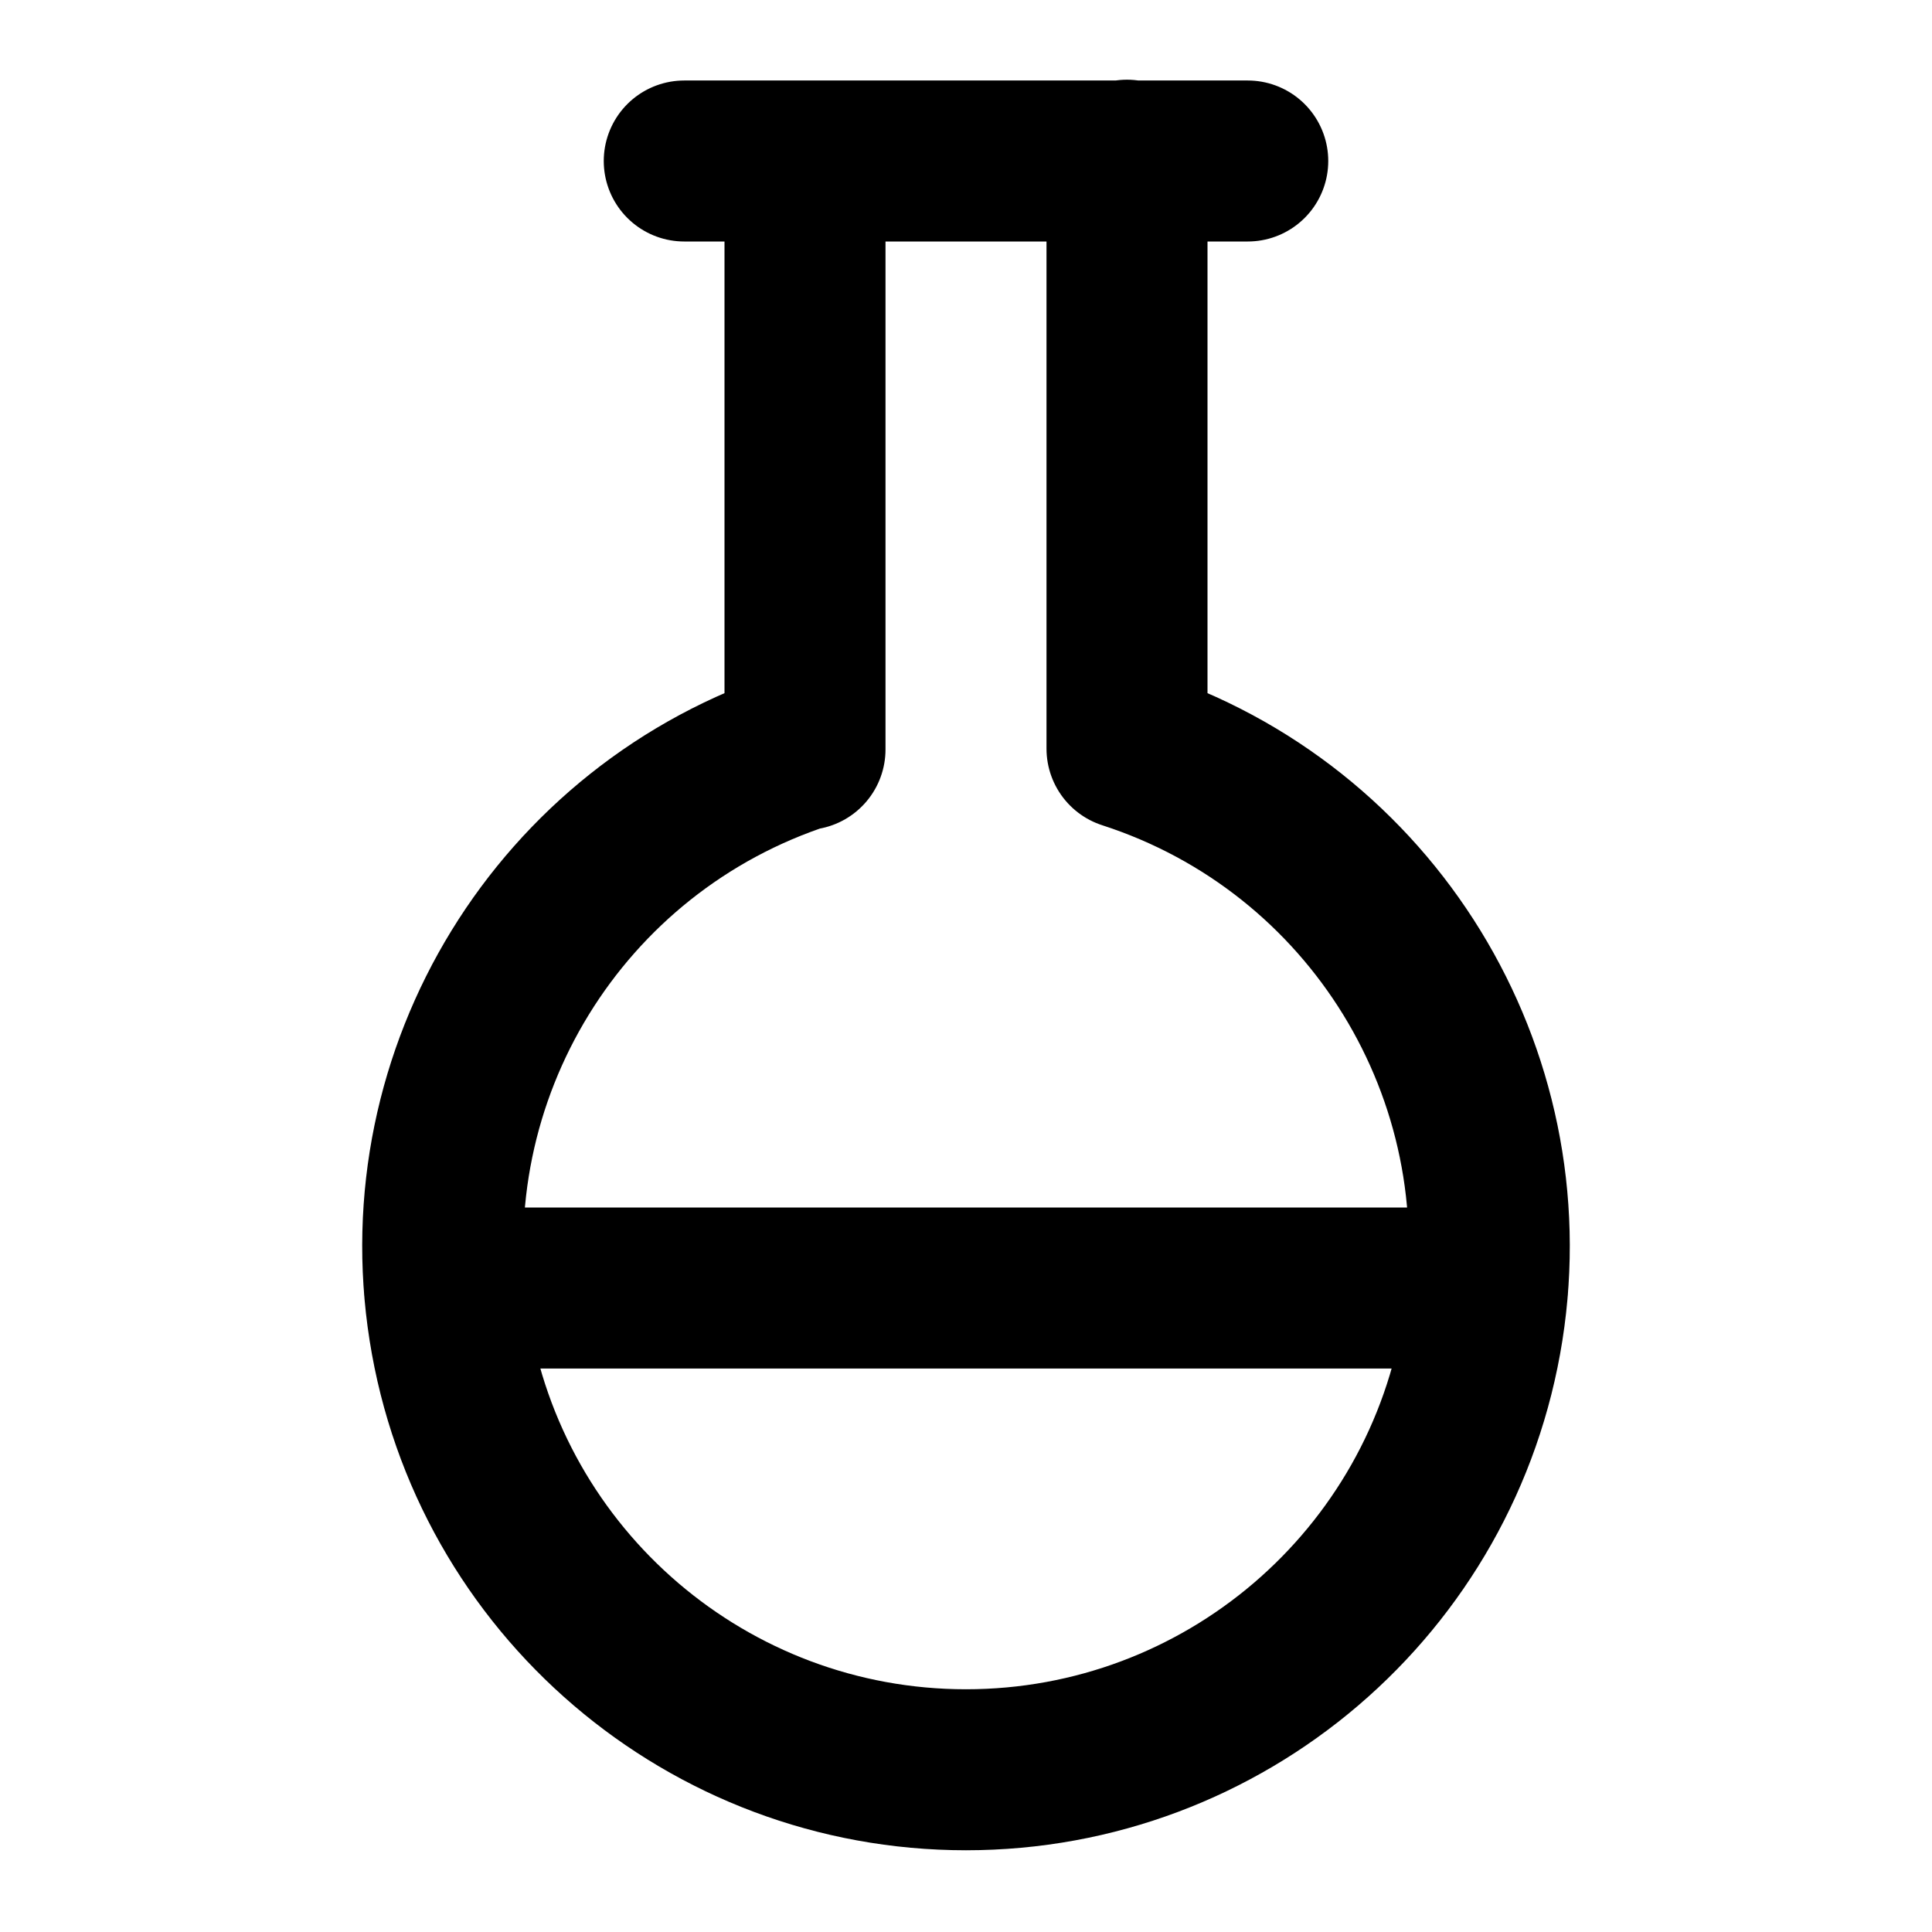
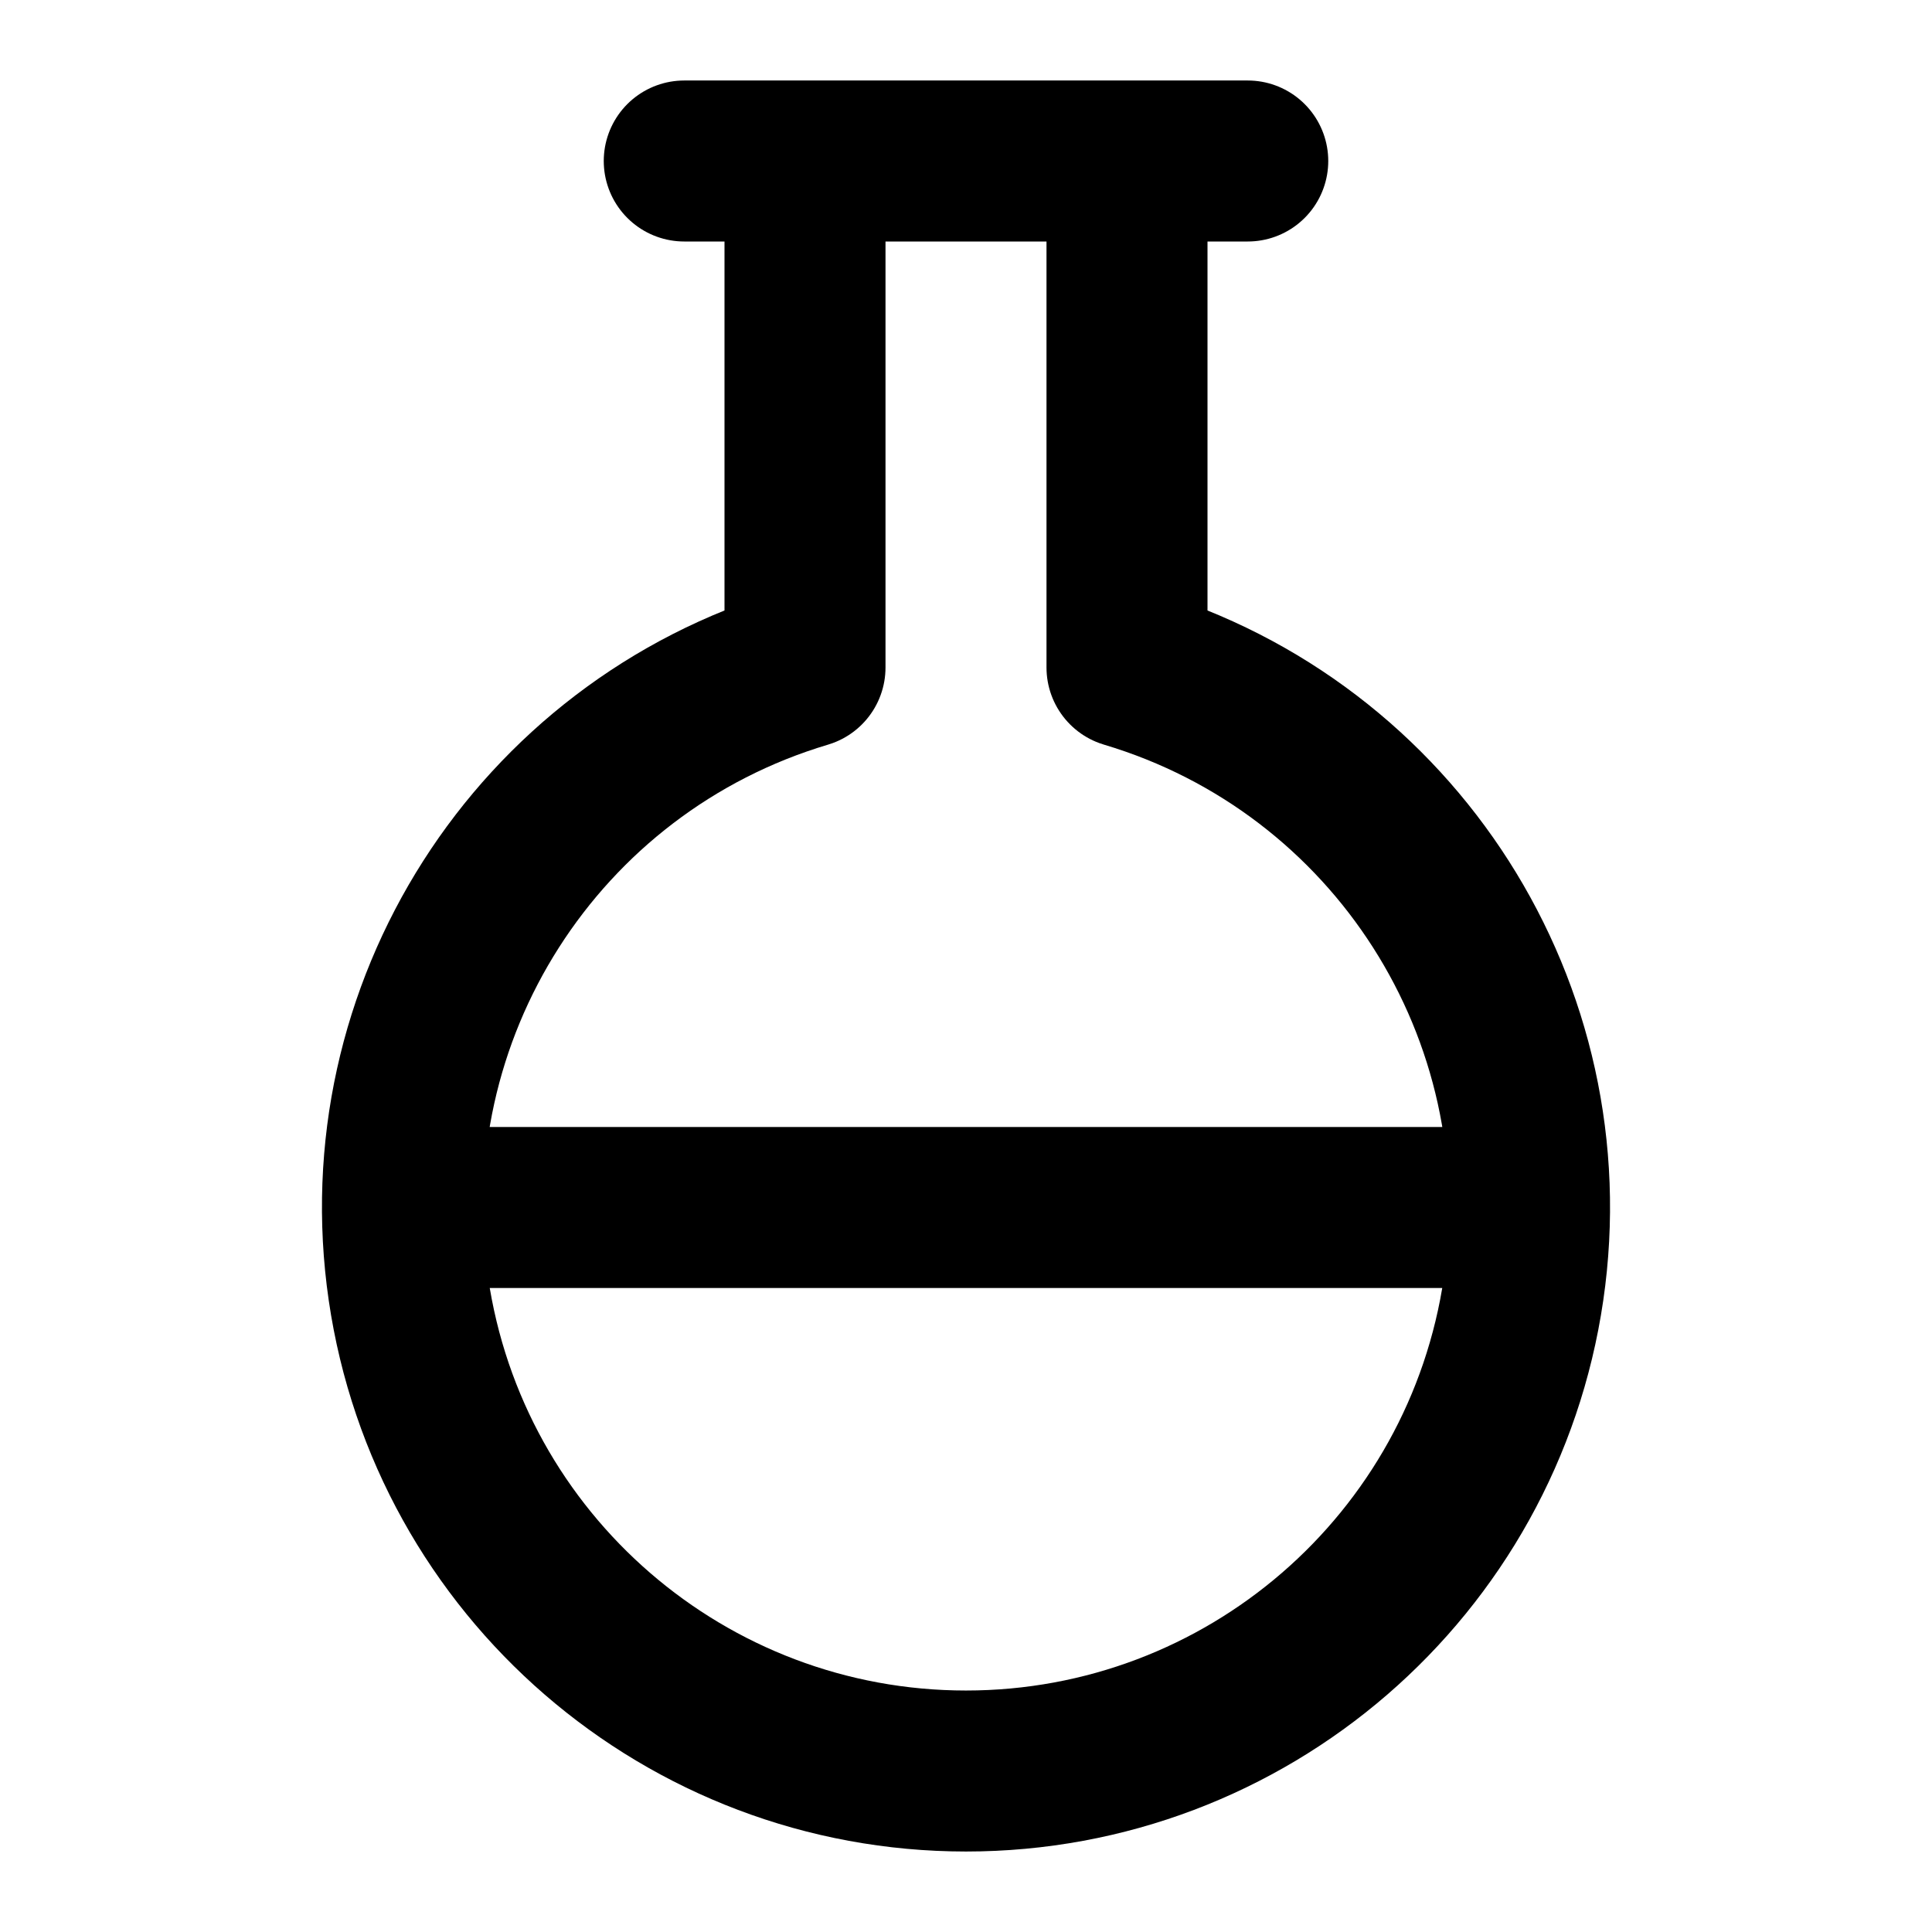
<svg xmlns="http://www.w3.org/2000/svg" width="24" height="24" fill="none" stroke="currentColor" stroke-linecap="round" stroke-linejoin="round" stroke-width="2" viewBox="0 0 24 24">
-   <path d="M10 2v7.31M14 9.3V1.99M8.5 2h7M14 9.3a6.5 6.5 0 1 1-4 0M5.52 16h12.96" />
+   <path d="M10 2v6.292a7 7 0 1 0 4 0V2M5 15h14M8.5 2h7" />
</svg>
